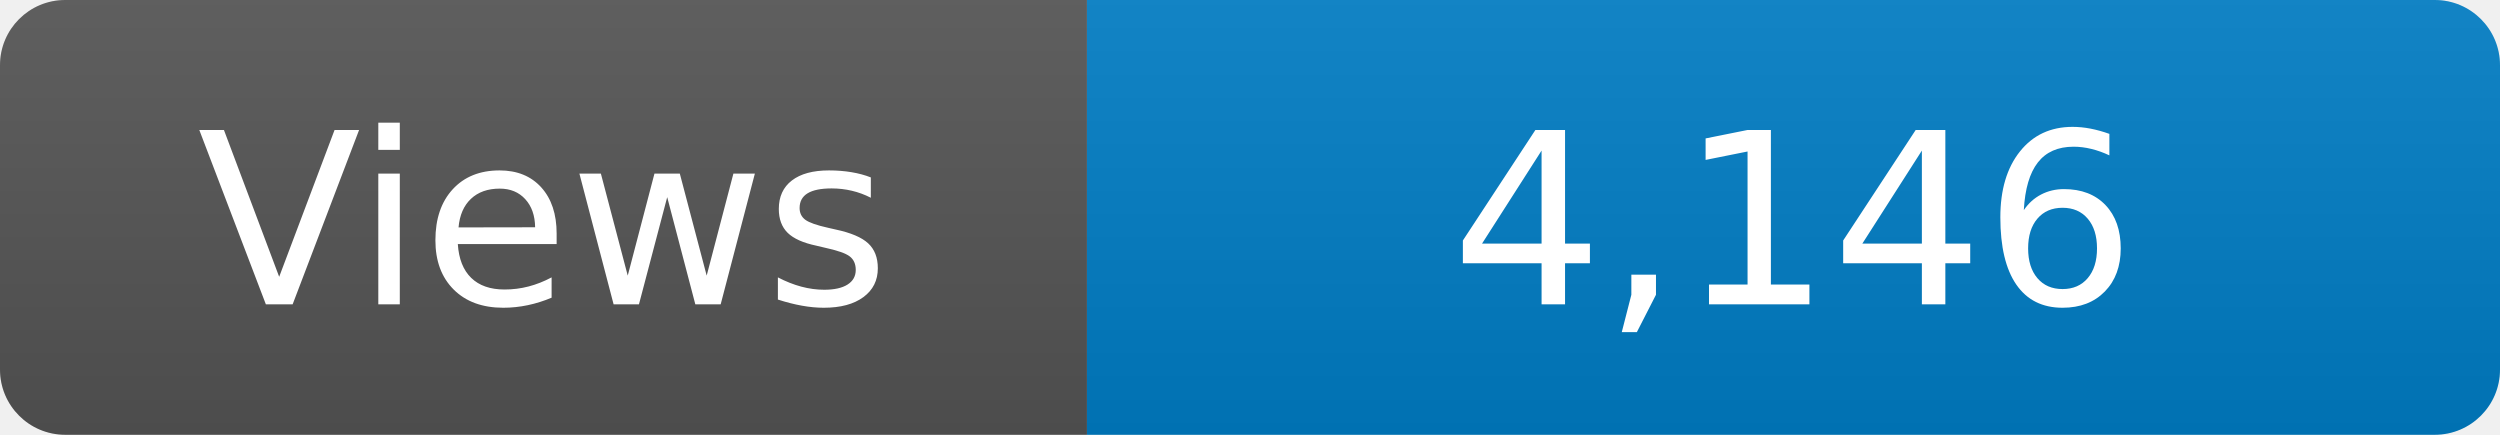
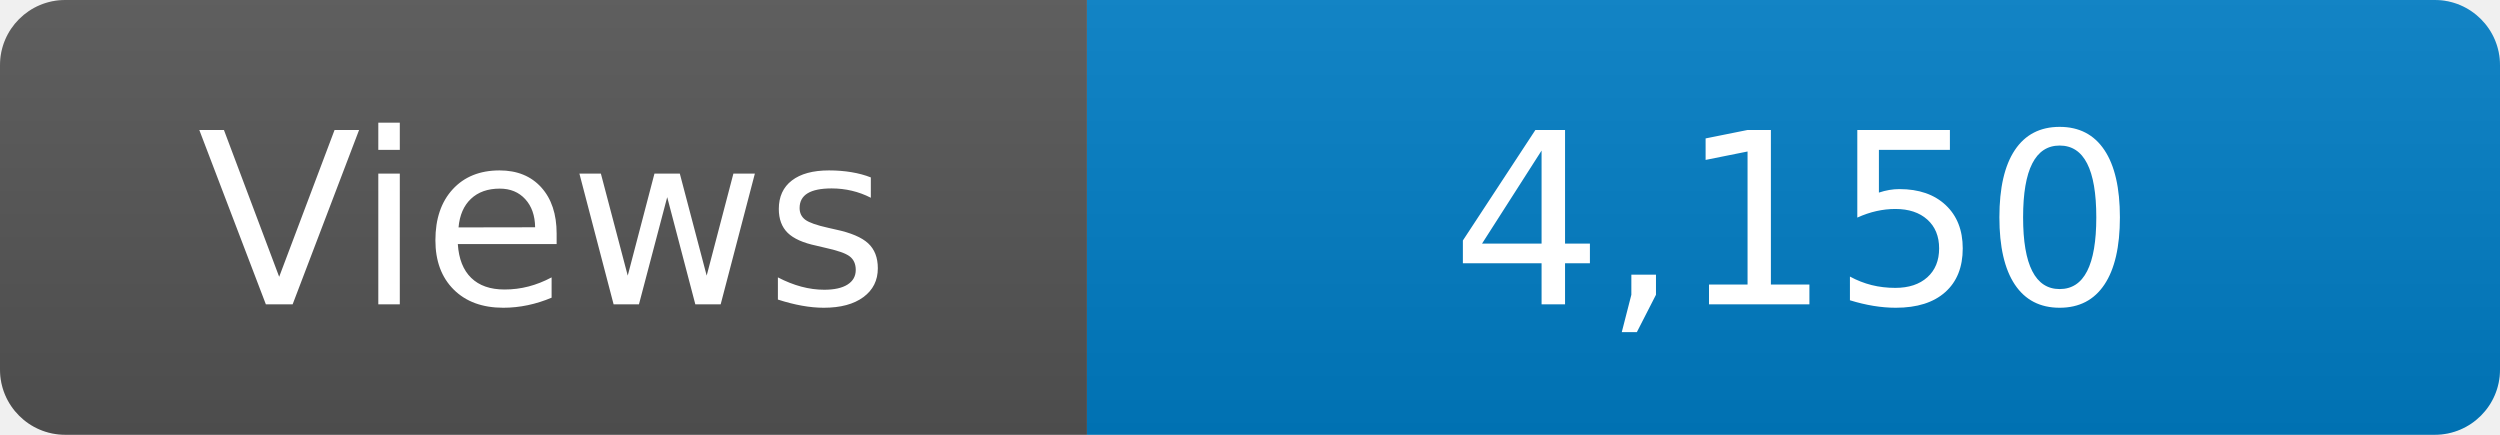
<svg xmlns="http://www.w3.org/2000/svg" width="115" height="20" role="img" aria-label="Maintained?: yes">
  <linearGradient id="s" x2="0" y2="100%">
    <stop offset="0" stop-color="#bbb" stop-opacity=".1" />
    <stop offset="1" stop-opacity=".1" />
  </linearGradient>
  <clipPath id="r">
    <rect width="115" height="20" rx="3" fill="#fff" />
  </clipPath>
  <g clip-path="url(#r)">
    <rect width="50" height="20" fill="#555" />
    <rect x="50" width="160" height="20" fill="#007ec6" />
    <rect width="115" height="20" fill="url(#s)" />
  </g>
  <g fill="#fff" text-anchor="middle" font-family="Verdana,Geneva,DejaVu Sans,sans-serif" font-size="110">
    <text x="250" y="140" transform="scale(.1)" fill="#fff">Views</text>
-     <text x="825" y="140" transform="scale(.1)" fill="#fff">4,146</text>
+     <text x="825" y="140" transform="scale(.1)" fill="#fff">4,150</text>
  </g>
</svg>
